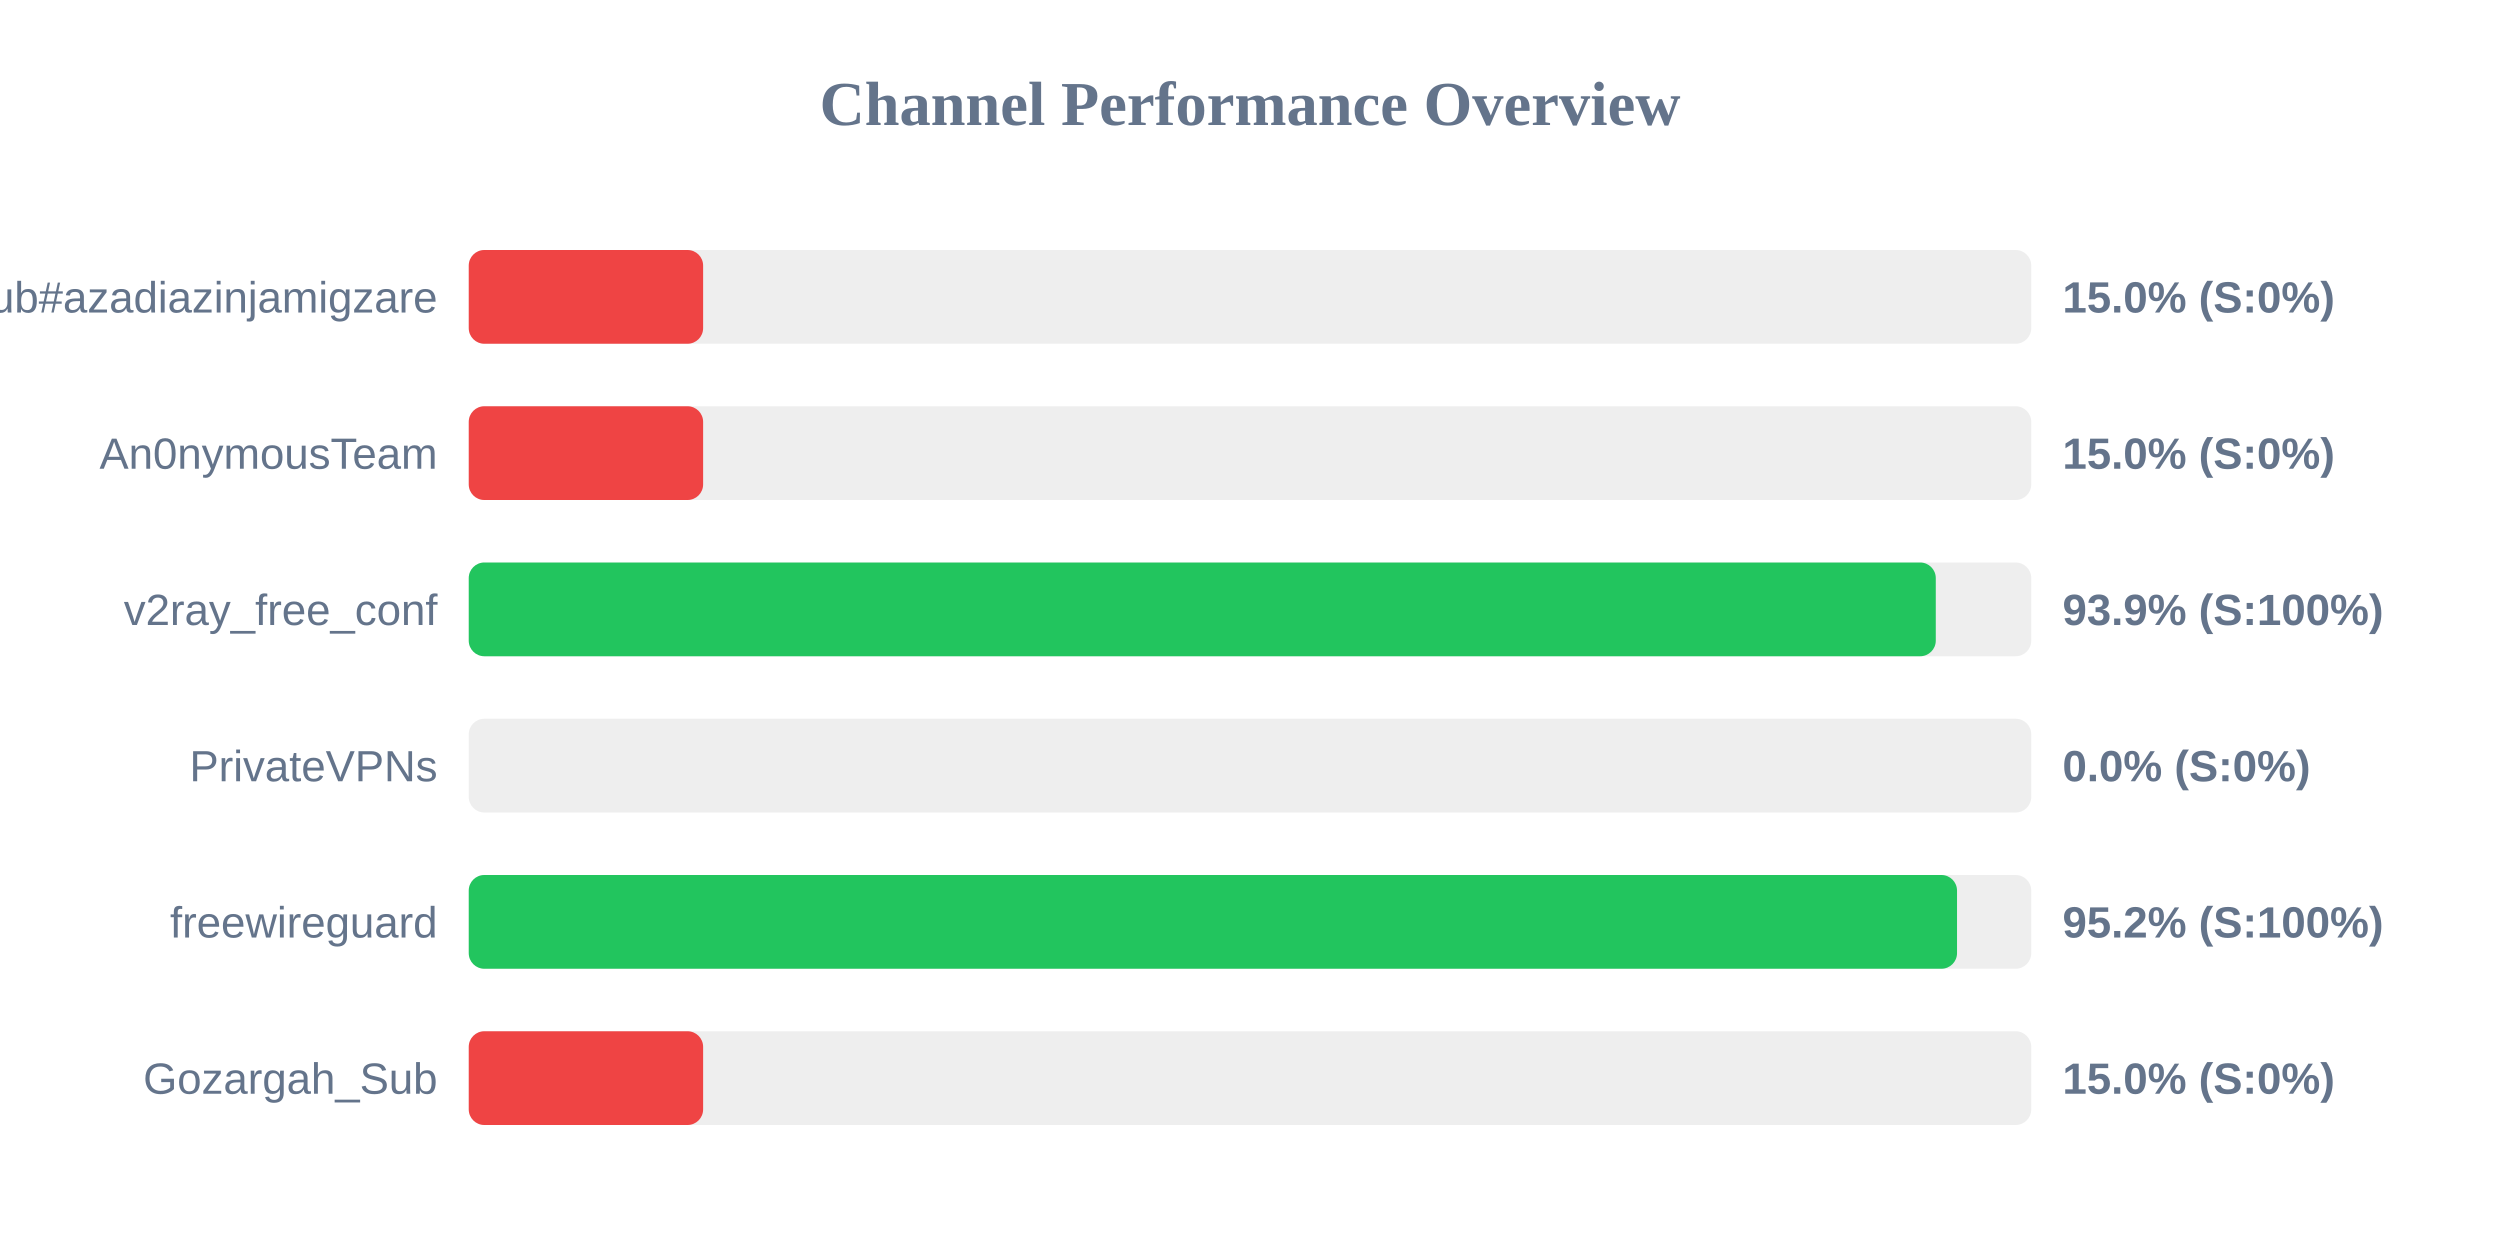
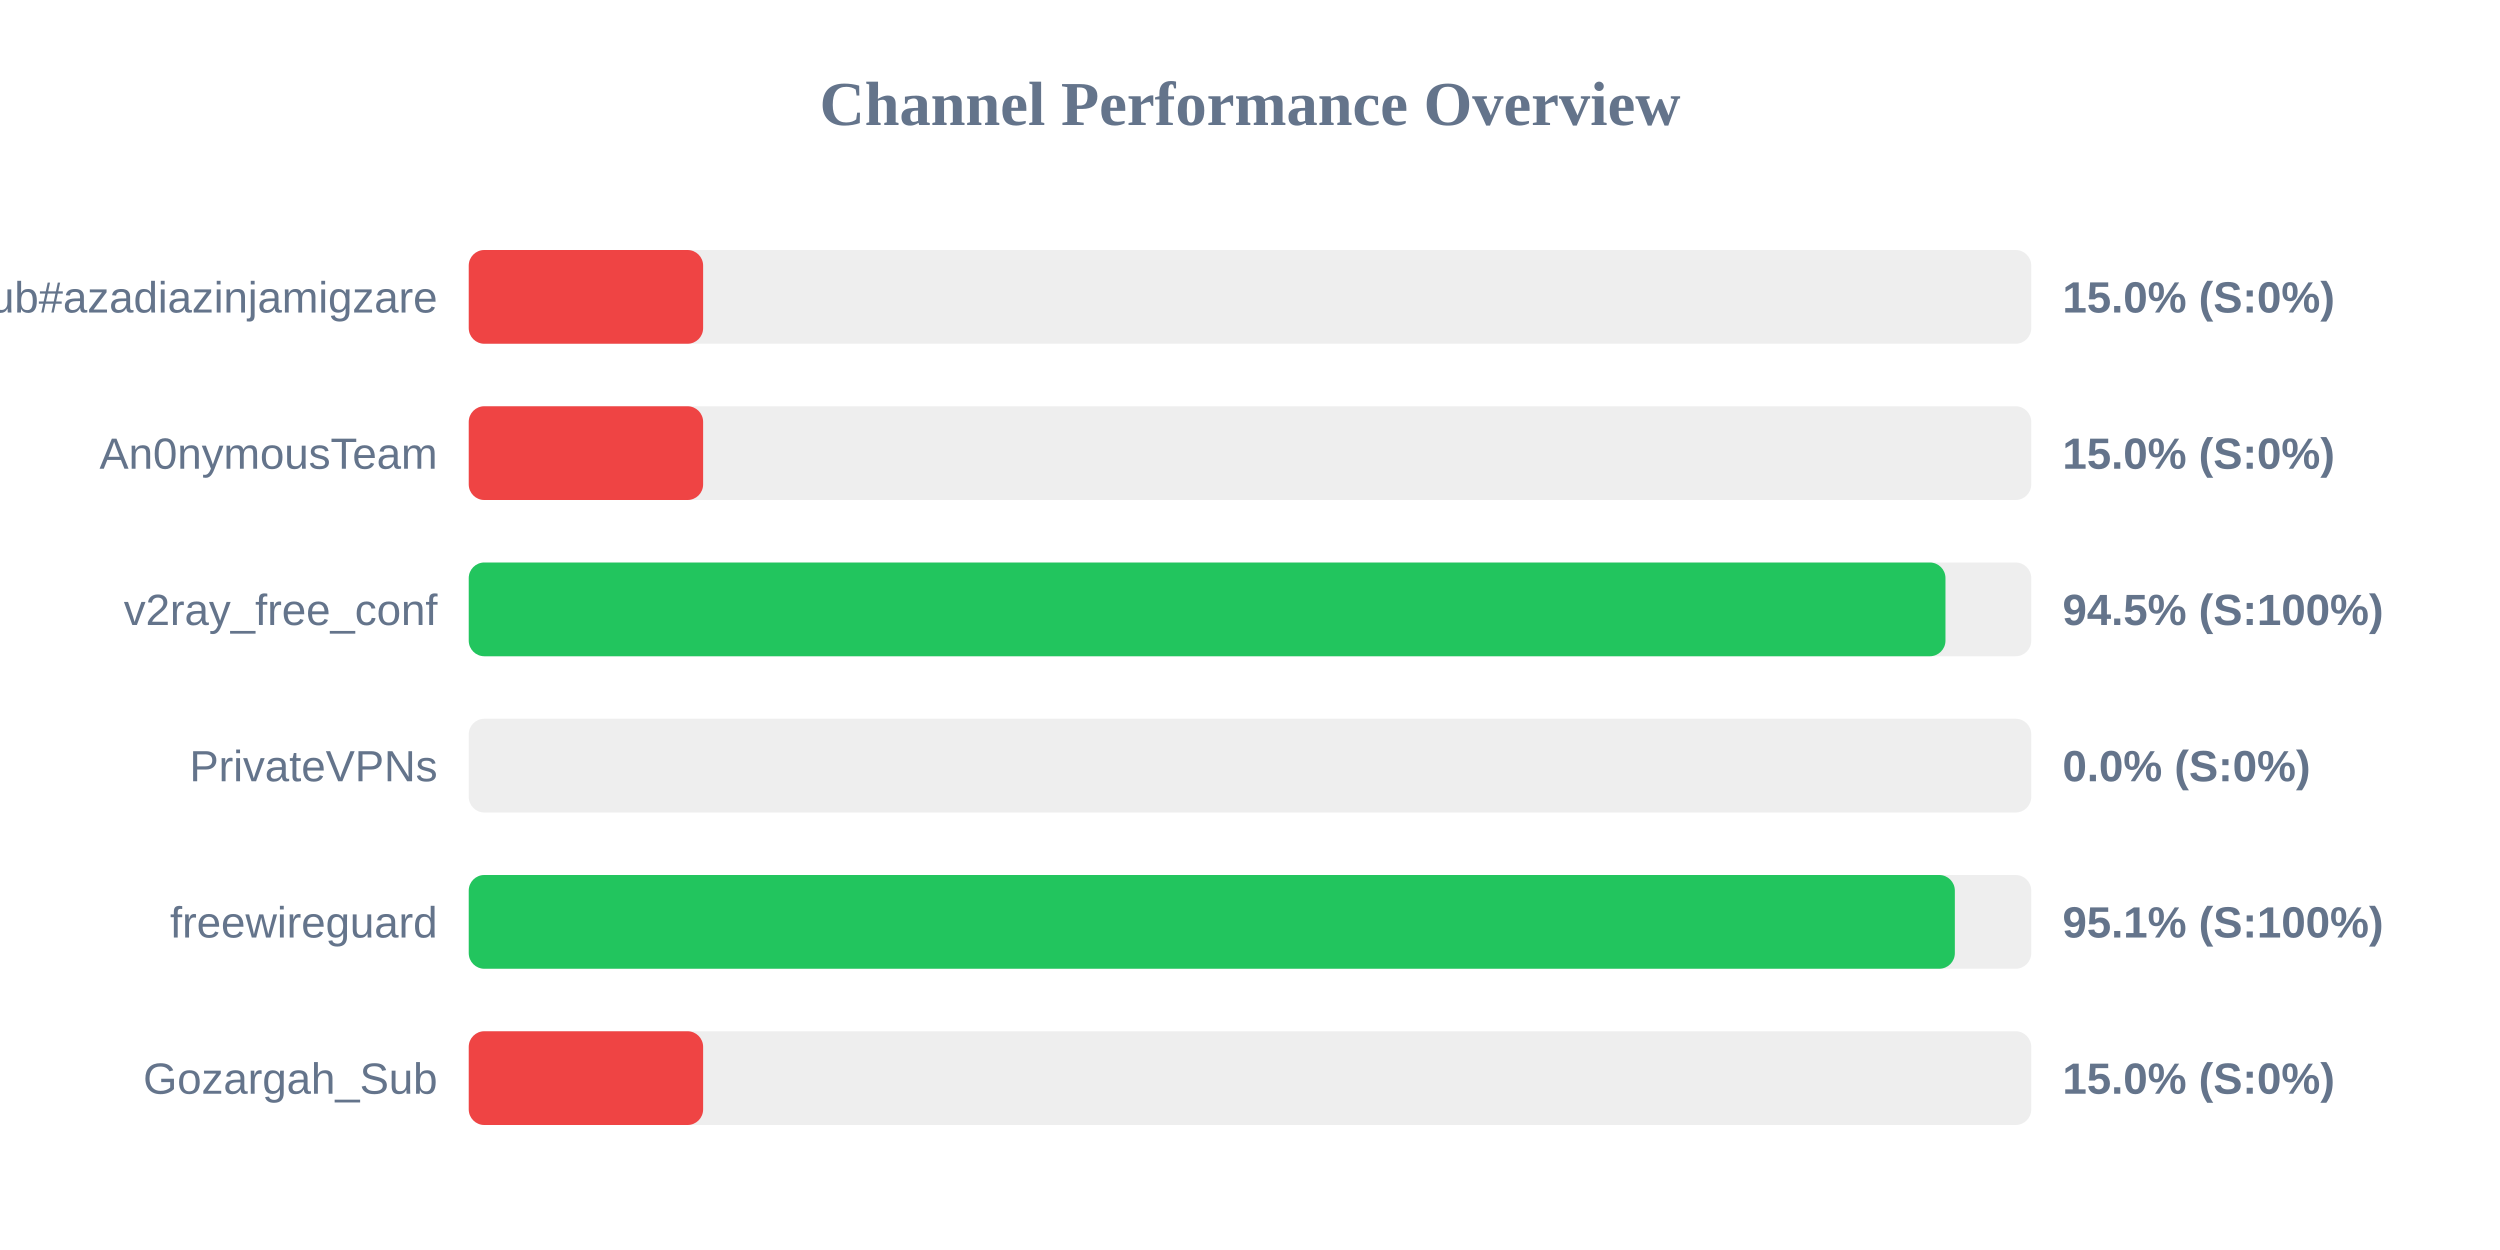
<svg xmlns="http://www.w3.org/2000/svg" width="800" height="400" version="1.1">
  <style>
        .row { font: 14px Arial; fill: #64748b; }
        .score { font: bold 14px Arial; fill: #64748b; }
    </style>
  <text x="400" y="40" text-anchor="middle" font-size="20px" font-weight="bold" fill="#64748b">Channel Performance Overview</text>
  <rect x="150" y="80" width="500" height="30" fill="#eee" rx="5" />
  <rect x="150" y="80" width="75.0" height="30" fill="#ef4444" rx="5" />
  <text x="140" y="100" text-anchor="end" class="row">Sub#azadiazinjamigzare</text>
  <text x="660" y="100" text-anchor="start" class="score">15.0% (S:0%)</text>
  <rect x="150" y="130" width="500" height="30" fill="#eee" rx="5" />
  <rect x="150" y="130" width="75.0" height="30" fill="#ef4444" rx="5" />
  <text x="140" y="150" text-anchor="end" class="row">An0nymousTeam</text>
  <text x="660" y="150" text-anchor="start" class="score">15.0% (S:0%)</text>
  <rect x="150" y="180" width="500" height="30" fill="#eee" rx="5" />
-   <rect x="150" y="180" width="469.45" height="30" fill="#22c55e" rx="5" />
+   <rect x="150" y="180" width="472.55" height="30" fill="#22c55e" rx="5" />
  <text x="140" y="200" text-anchor="end" class="row">v2ray_free_conf</text>
-   <text x="660" y="200" text-anchor="start" class="score">93.9% (S:100%)</text>
+   <text x="660" y="200" text-anchor="start" class="score">94.5% (S:100%)</text>
  <rect x="150" y="230" width="500" height="30" fill="#eee" rx="5" />
  <rect x="150" y="230" width="0.0" height="30" fill="#ef4444" rx="5" />
  <text x="140" y="250" text-anchor="end" class="row">PrivateVPNs</text>
  <text x="660" y="250" text-anchor="start" class="score">0.0% (S:0%)</text>
  <rect x="150" y="280" width="500" height="30" fill="#eee" rx="5" />
-   <rect x="150" y="280" width="476.25" height="30" fill="#22c55e" rx="5" />
+   <rect x="150" y="280" width="475.55" height="30" fill="#22c55e" rx="5" />
  <text x="140" y="300" text-anchor="end" class="row">freewireguard</text>
-   <text x="660" y="300" text-anchor="start" class="score">95.2% (S:100%)</text>
+   <text x="660" y="300" text-anchor="start" class="score">95.1% (S:100%)</text>
  <rect x="150" y="330" width="500" height="30" fill="#eee" rx="5" />
  <rect x="150" y="330" width="75.0" height="30" fill="#ef4444" rx="5" />
  <text x="140" y="350" text-anchor="end" class="row">Gozargah_Sub</text>
  <text x="660" y="350" text-anchor="start" class="score">15.0% (S:0%)</text>
</svg>
